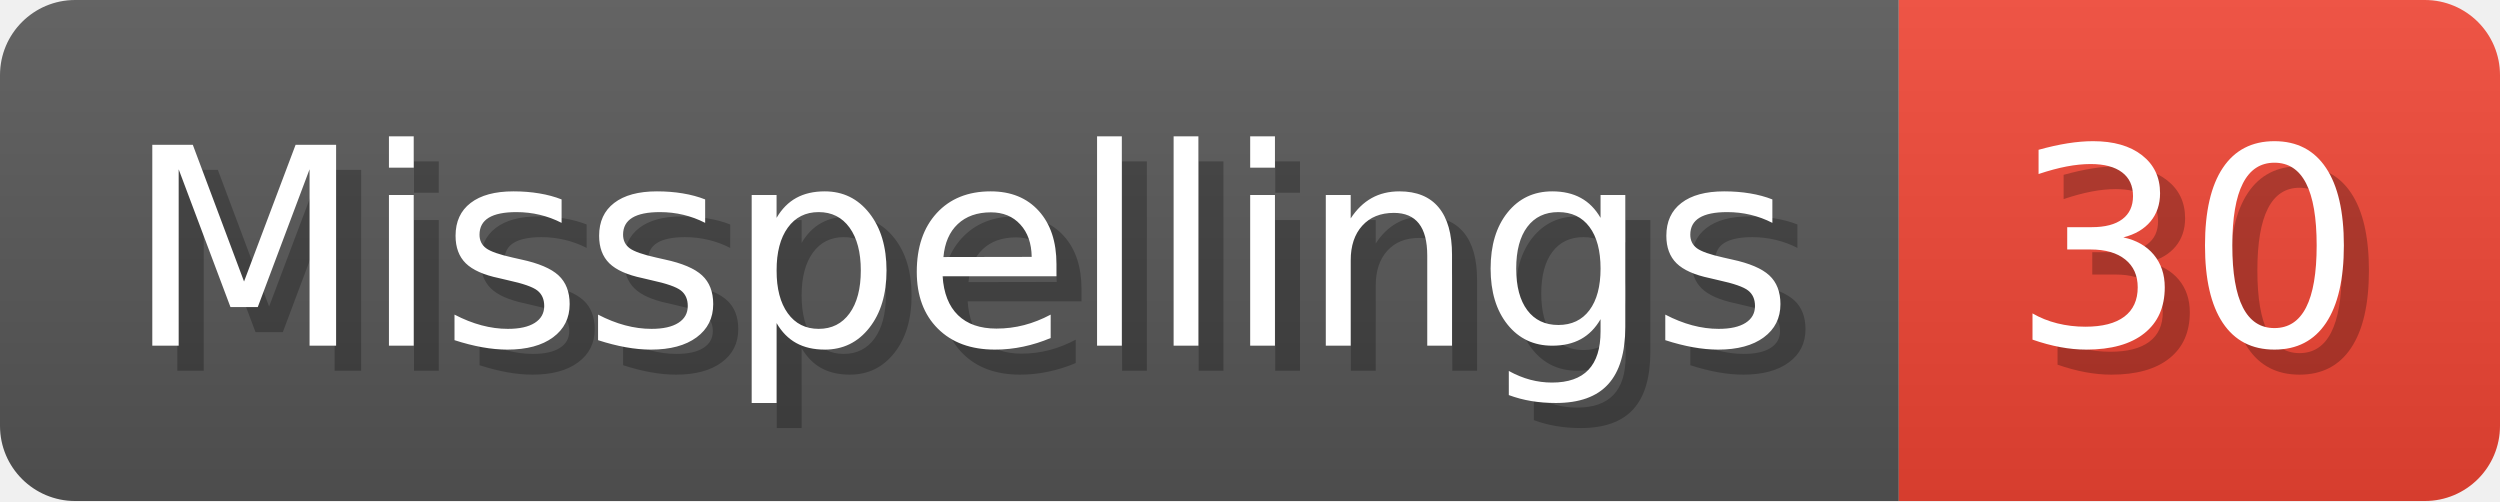
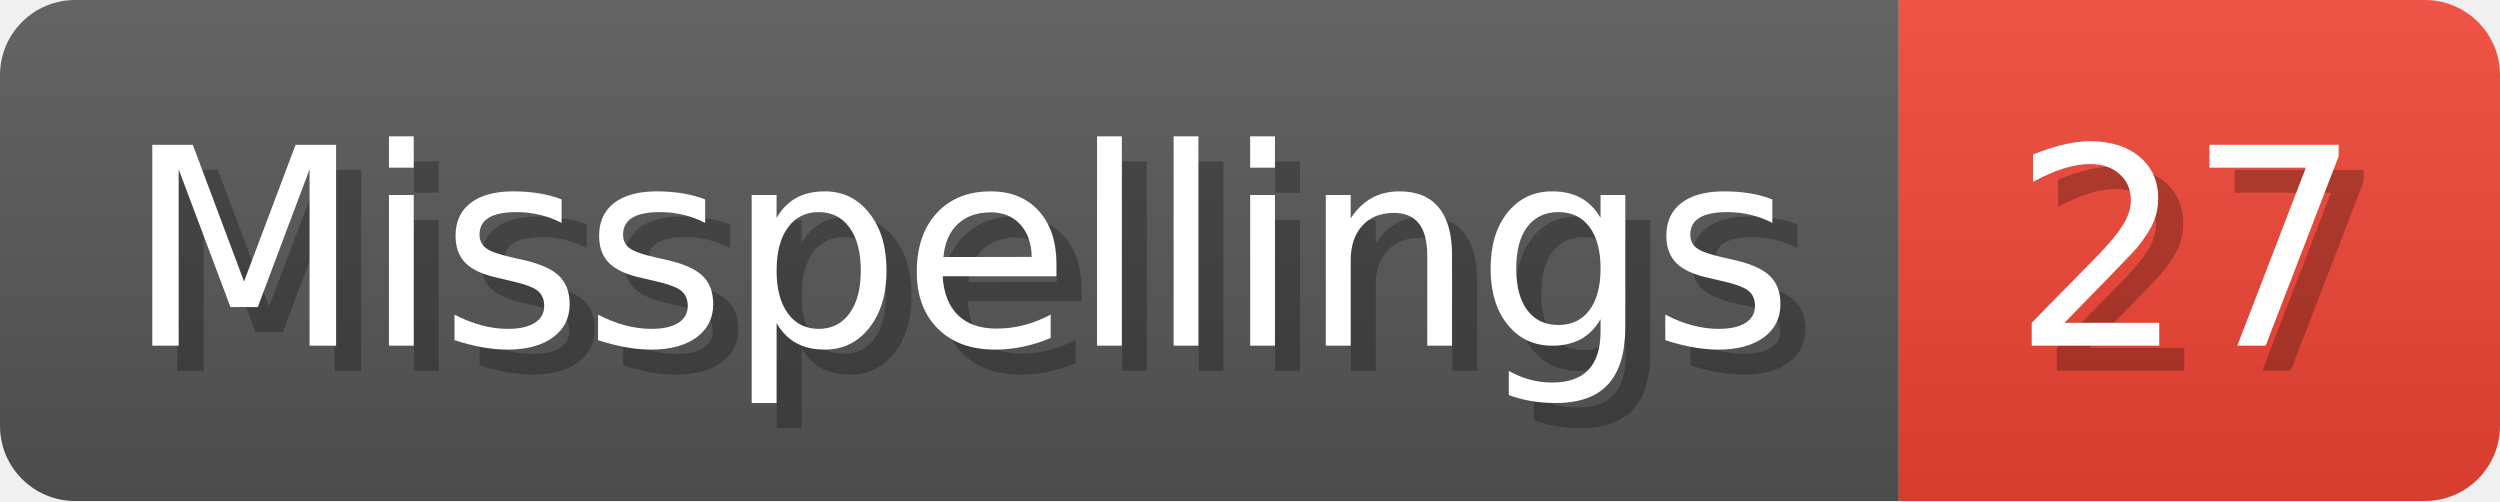
- <svg xmlns="http://www.w3.org/2000/svg" width="99.8" height="20" viewBox="0 0 998 200" role="img" aria-label="Misspellings: 30">
+ <svg xmlns="http://www.w3.org/2000/svg" width="99.8" height="20" viewBox="0 0 998 200" role="img" aria-label="Misspellings: 27">
  <linearGradient id="a" x2="0" y2="100%">
    <stop offset="0" stop-opacity=".1" stop-color="#EEE" />
    <stop offset="1" stop-opacity=".1" />
  </linearGradient>
  <mask id="m">
    <rect width="998" height="200" rx="30" fill="#FFF" />
  </mask>
  <g mask="url(#m)">
    <rect width="758" height="200" fill="#555" />
    <rect width="240" height="200" fill="#E43" x="758" />
    <rect width="998" height="200" fill="url(#a)" />
  </g>
  <g aria-hidden="true" fill="#fff" text-anchor="start" font-family="Verdana,DejaVu Sans,sans-serif" font-size="110">
    <text x="60" y="148" textLength="658" fill="#000" opacity="0.25">Misspellings</text>
    <text x="50" y="138" textLength="658">Misspellings</text>
-     <text x="813" y="148" textLength="140" fill="#000" opacity="0.25">30</text>
-     <text x="803" y="138" textLength="140">30</text>
+     <text x="813" y="148" textLength="140" fill="#000" opacity="0.25">27</text>
+     <text x="803" y="138" textLength="140">27</text>
  </g>
</svg>
